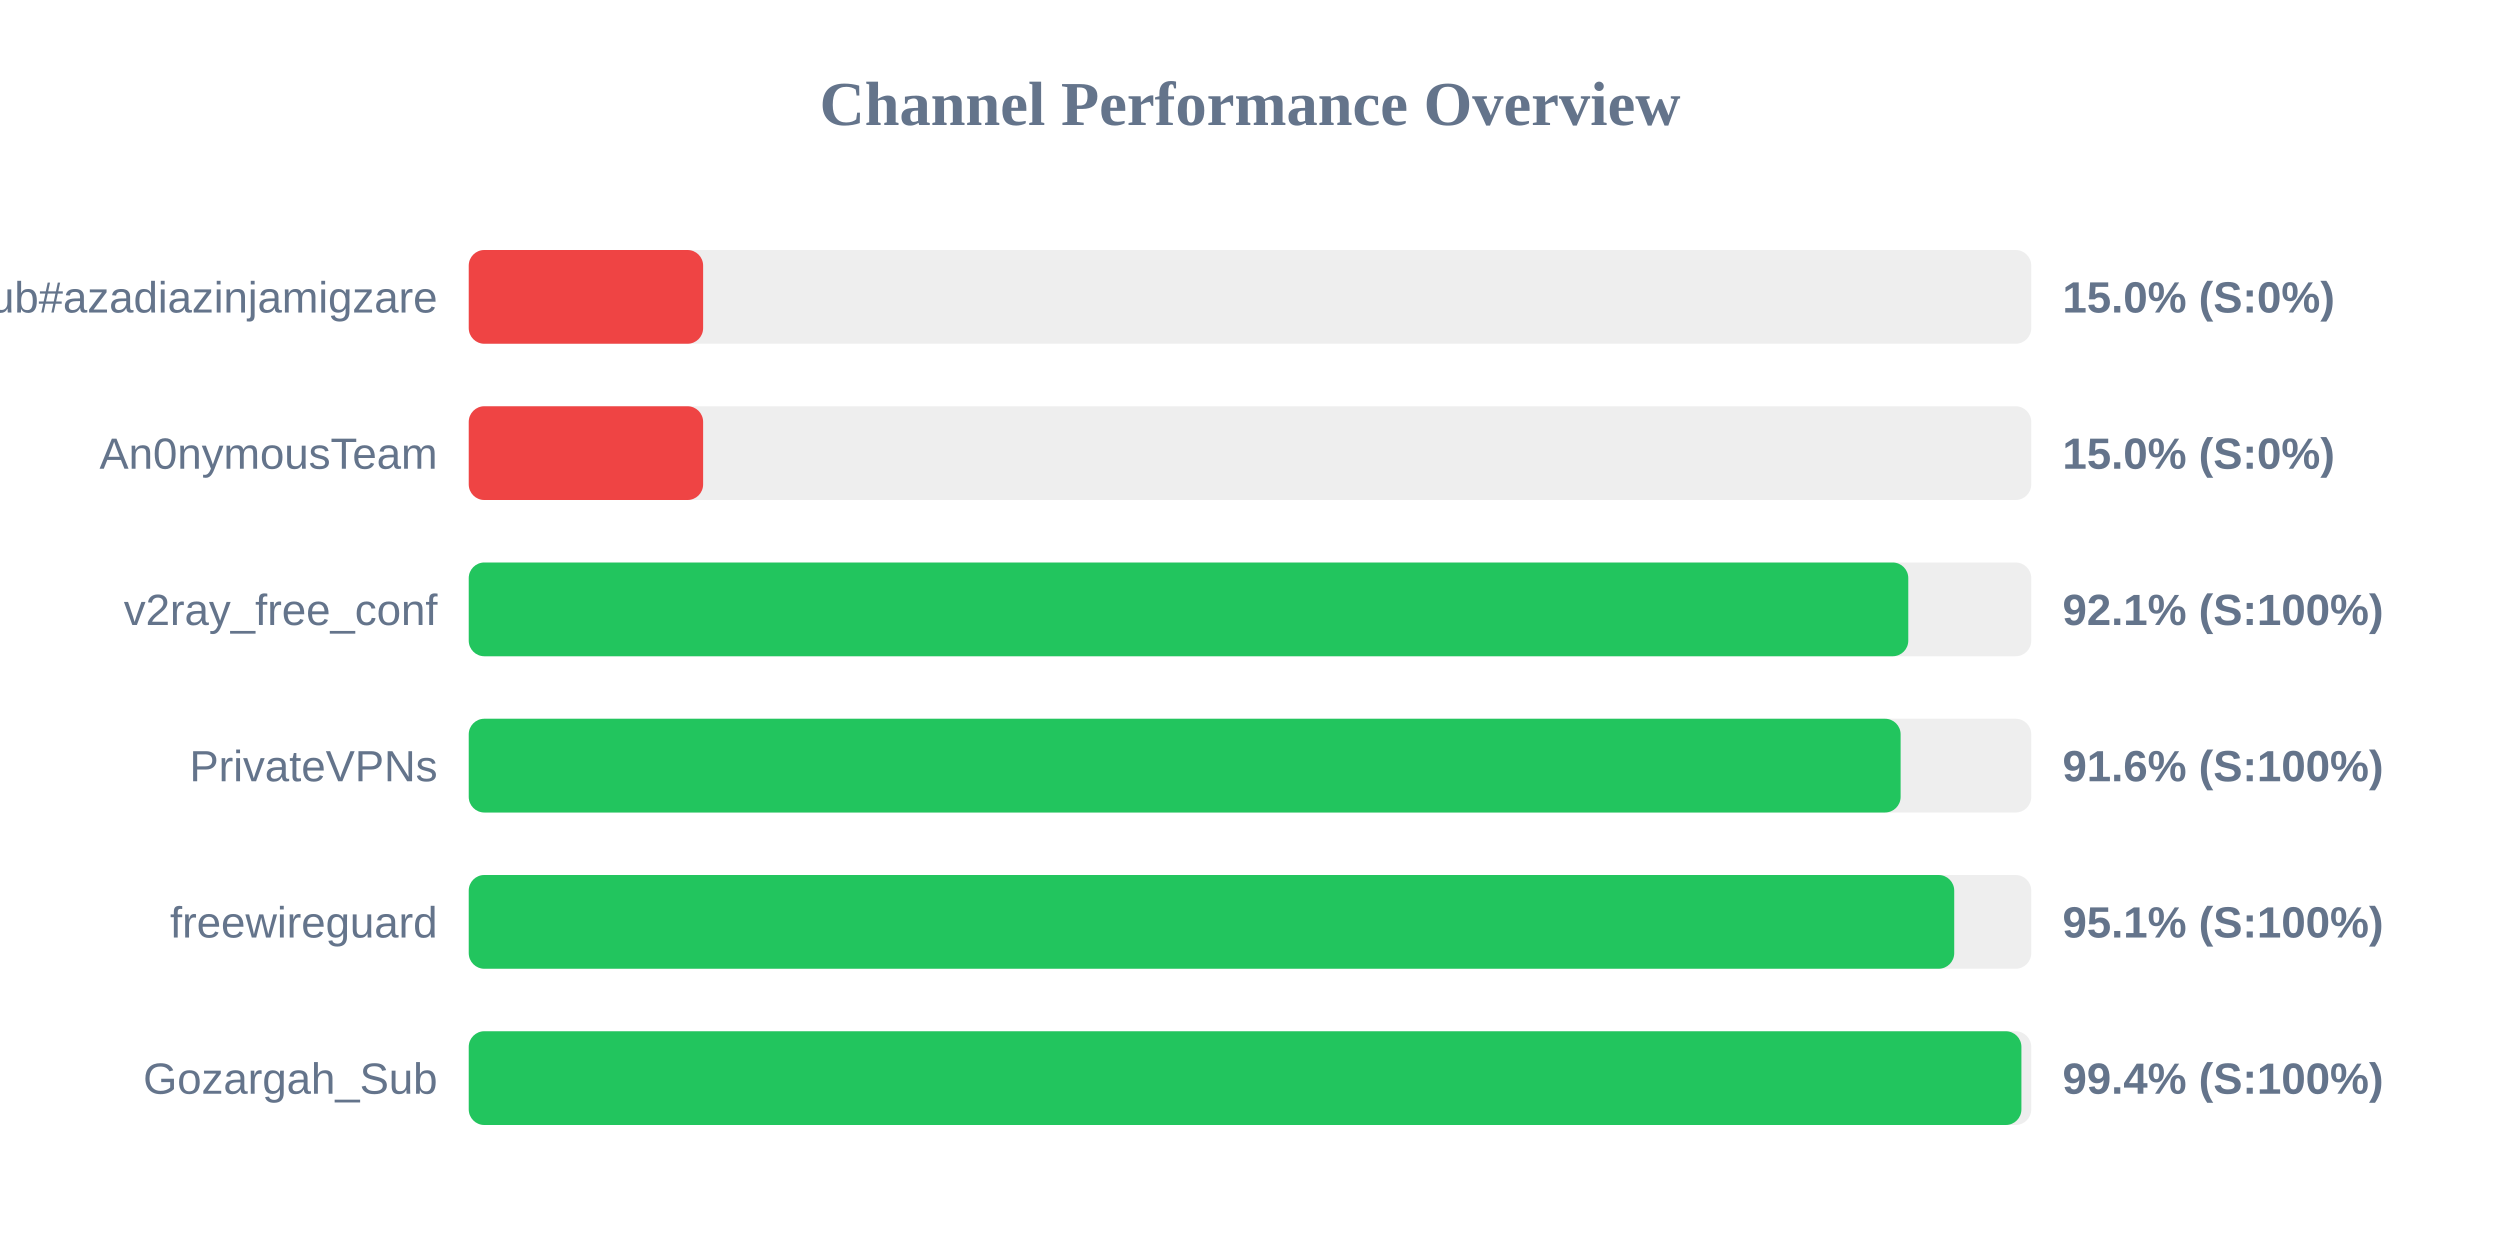
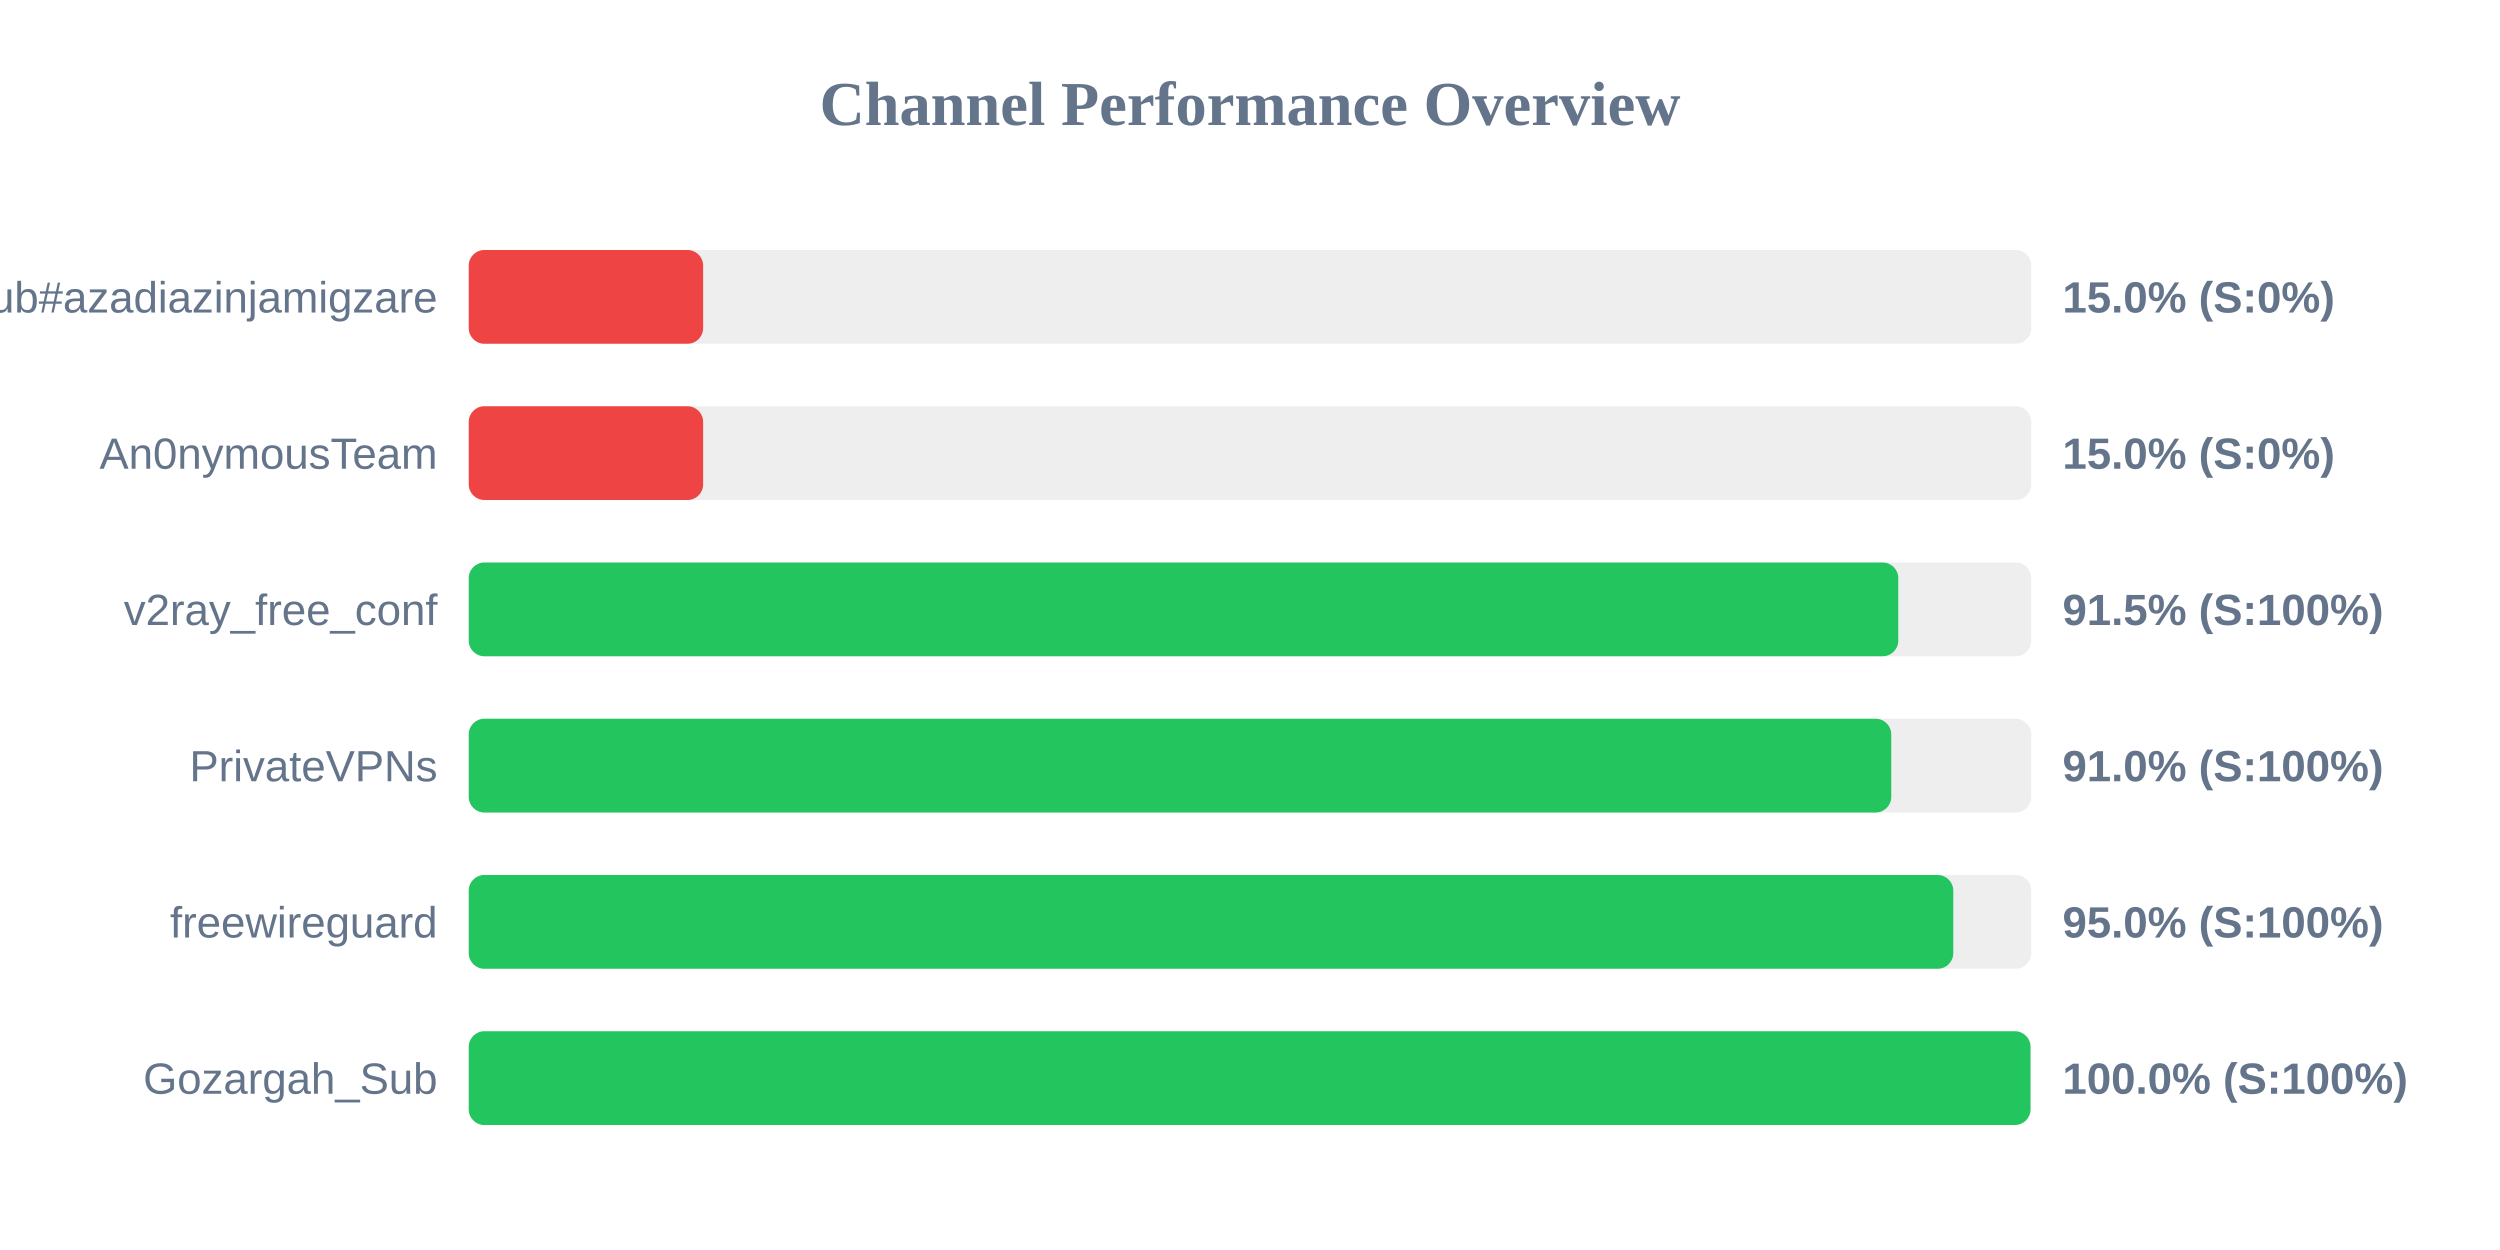
<svg xmlns="http://www.w3.org/2000/svg" width="800" height="400" version="1.1">
  <style>
        .row { font: 14px Arial; fill: #64748b; }
        .score { font: bold 14px Arial; fill: #64748b; }
    </style>
  <text x="400" y="40" text-anchor="middle" font-size="20px" font-weight="bold" fill="#64748b">Channel Performance Overview</text>
  <rect x="150" y="80" width="500" height="30" fill="#eee" rx="5" />
  <rect x="150" y="80" width="75.0" height="30" fill="#ef4444" rx="5" />
  <text x="140" y="100" text-anchor="end" class="row">Sub#azadiazinjamigzare</text>
  <text x="660" y="100" text-anchor="start" class="score">15.0% (S:0%)</text>
  <rect x="150" y="130" width="500" height="30" fill="#eee" rx="5" />
  <rect x="150" y="130" width="75.0" height="30" fill="#ef4444" rx="5" />
  <text x="140" y="150" text-anchor="end" class="row">An0nymousTeam</text>
  <text x="660" y="150" text-anchor="start" class="score">15.0% (S:0%)</text>
  <rect x="150" y="180" width="500" height="30" fill="#eee" rx="5" />
-   <rect x="150" y="180" width="460.65" height="30" fill="#22c55e" rx="5" />
+   <rect x="150" y="180" width="457.45" height="30" fill="#22c55e" rx="5" />
  <text x="140" y="200" text-anchor="end" class="row">v2ray_free_conf</text>
-   <text x="660" y="200" text-anchor="start" class="score">92.1% (S:100%)</text>
+   <text x="660" y="200" text-anchor="start" class="score">91.5% (S:100%)</text>
  <rect x="150" y="230" width="500" height="30" fill="#eee" rx="5" />
-   <rect x="150" y="230" width="458.2" height="30" fill="#22c55e" rx="5" />
+   <rect x="150" y="230" width="455.2" height="30" fill="#22c55e" rx="5" />
  <text x="140" y="250" text-anchor="end" class="row">PrivateVPNs</text>
-   <text x="660" y="250" text-anchor="start" class="score">91.6% (S:100%)</text>
+   <text x="660" y="250" text-anchor="start" class="score">91.0% (S:100%)</text>
  <rect x="150" y="280" width="500" height="30" fill="#eee" rx="5" />
-   <rect x="150" y="280" width="475.35" height="30" fill="#22c55e" rx="5" />
+   <rect x="150" y="280" width="475.05" height="30" fill="#22c55e" rx="5" />
  <text x="140" y="300" text-anchor="end" class="row">freewireguard</text>
-   <text x="660" y="300" text-anchor="start" class="score">95.1% (S:100%)</text>
+   <text x="660" y="300" text-anchor="start" class="score">95.0% (S:100%)</text>
  <rect x="150" y="330" width="500" height="30" fill="#eee" rx="5" />
-   <rect x="150" y="330" width="496.85" height="30" fill="#22c55e" rx="5" />
+   <rect x="150" y="330" width="499.75" height="30" fill="#22c55e" rx="5" />
  <text x="140" y="350" text-anchor="end" class="row">Gozargah_Sub</text>
-   <text x="660" y="350" text-anchor="start" class="score">99.4% (S:100%)</text>
+   <text x="660" y="350" text-anchor="start" class="score">100.0% (S:100%)</text>
</svg>
